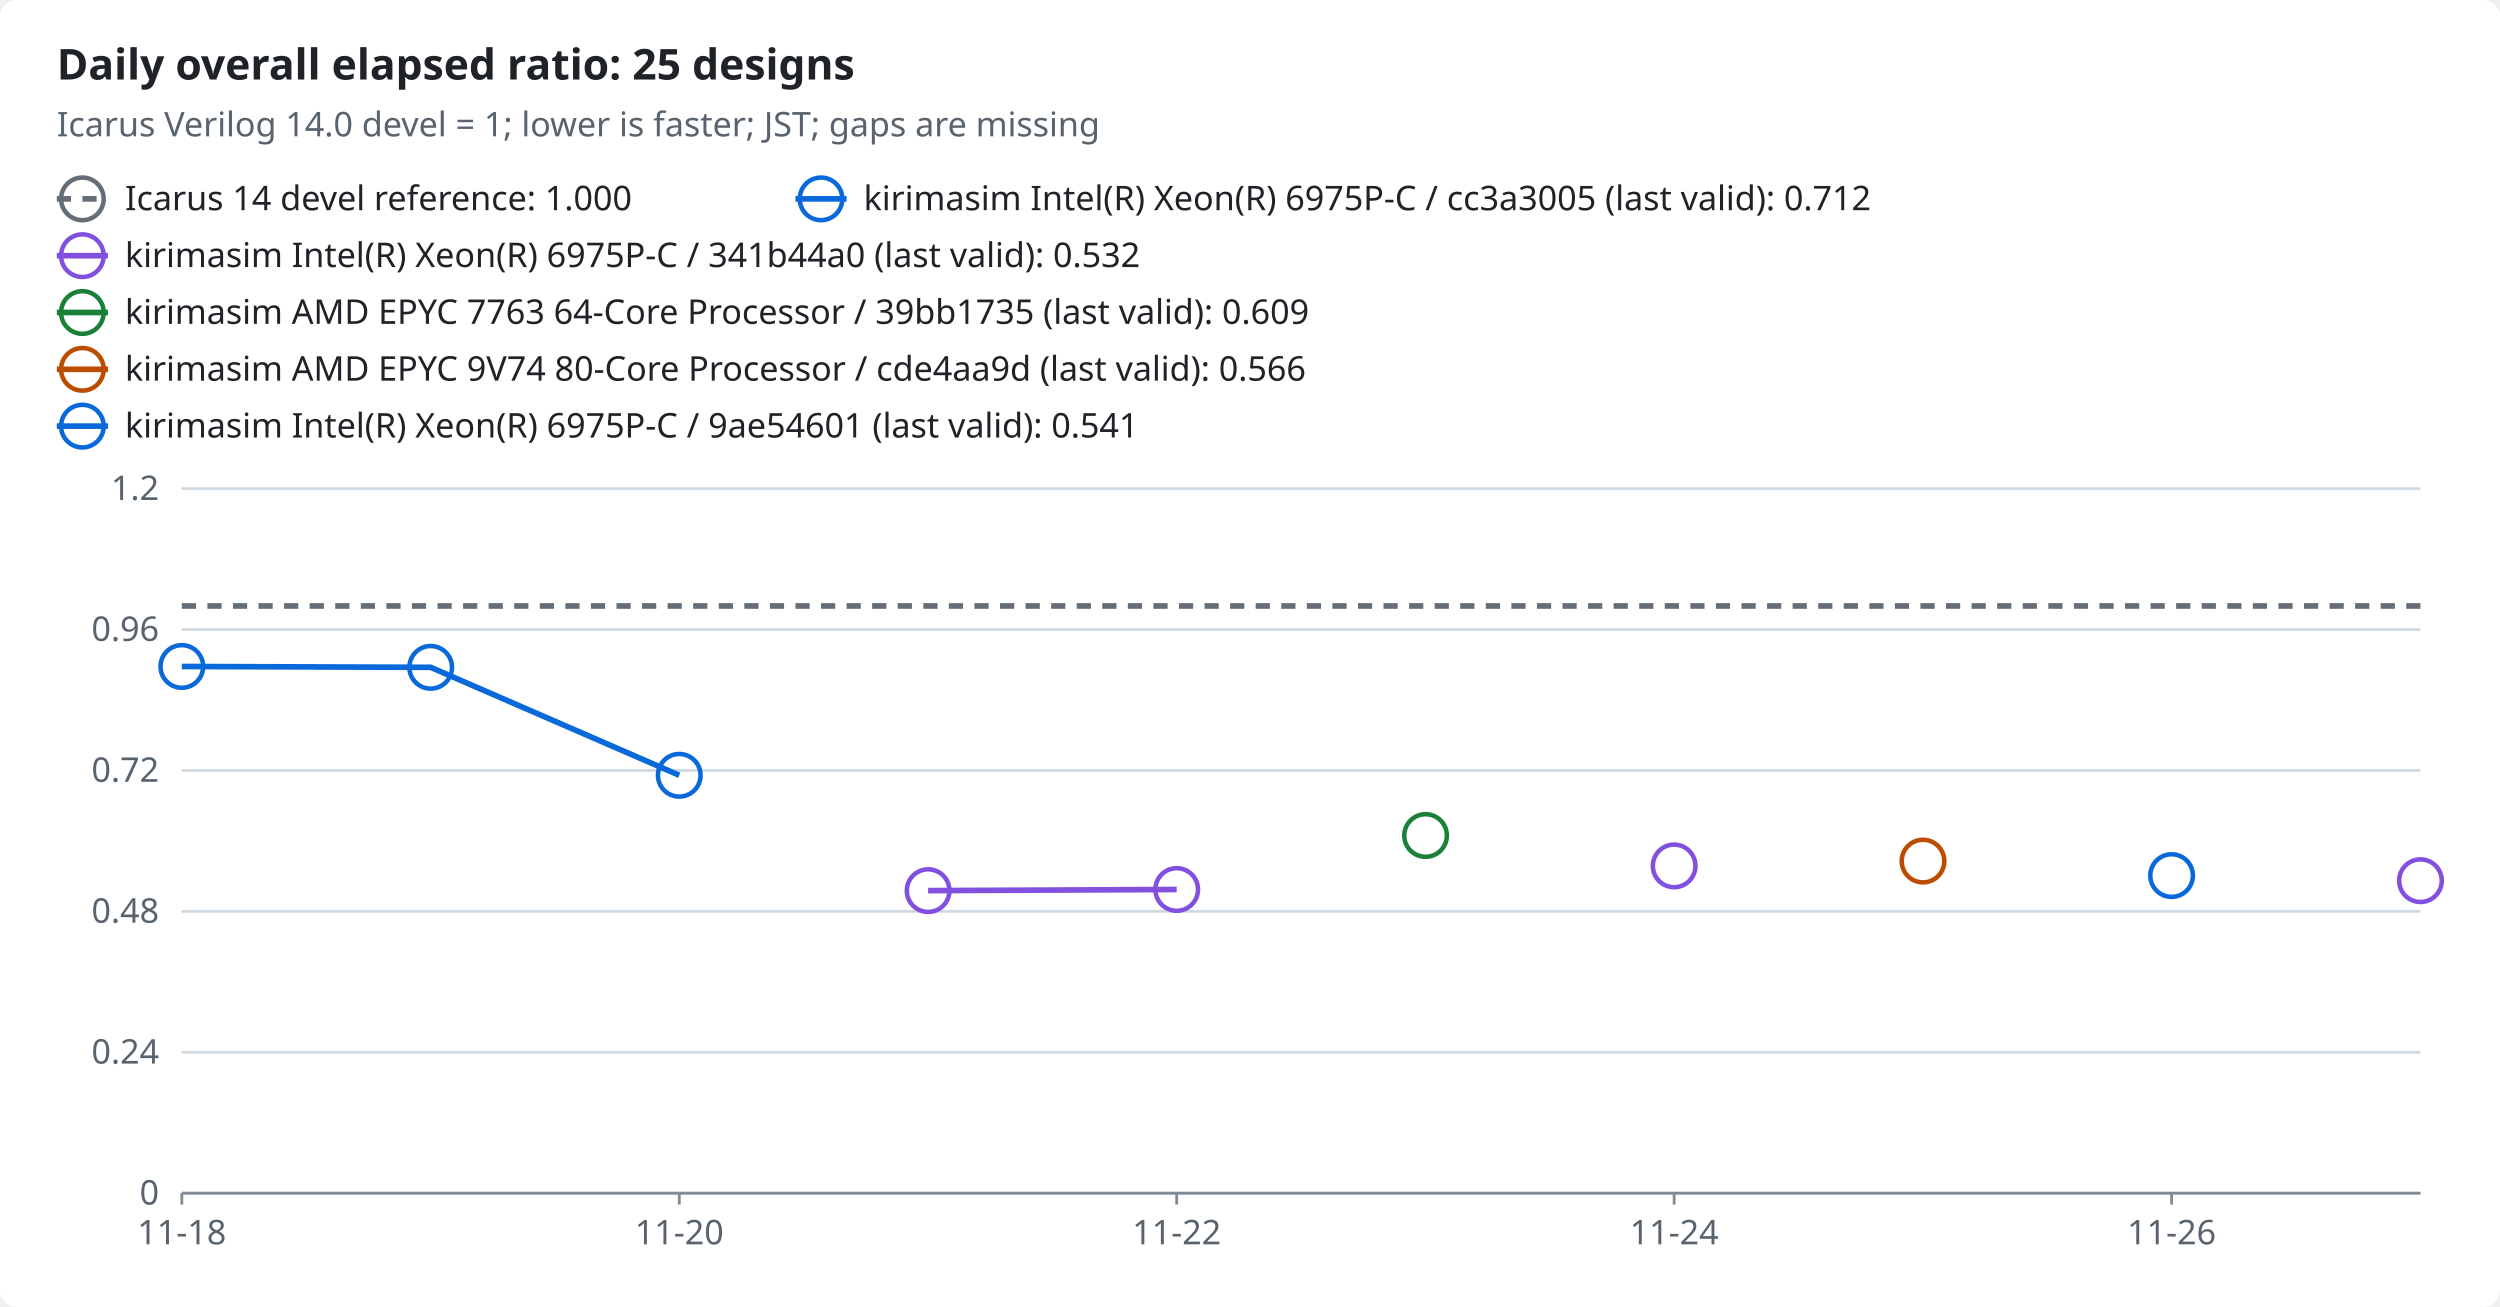
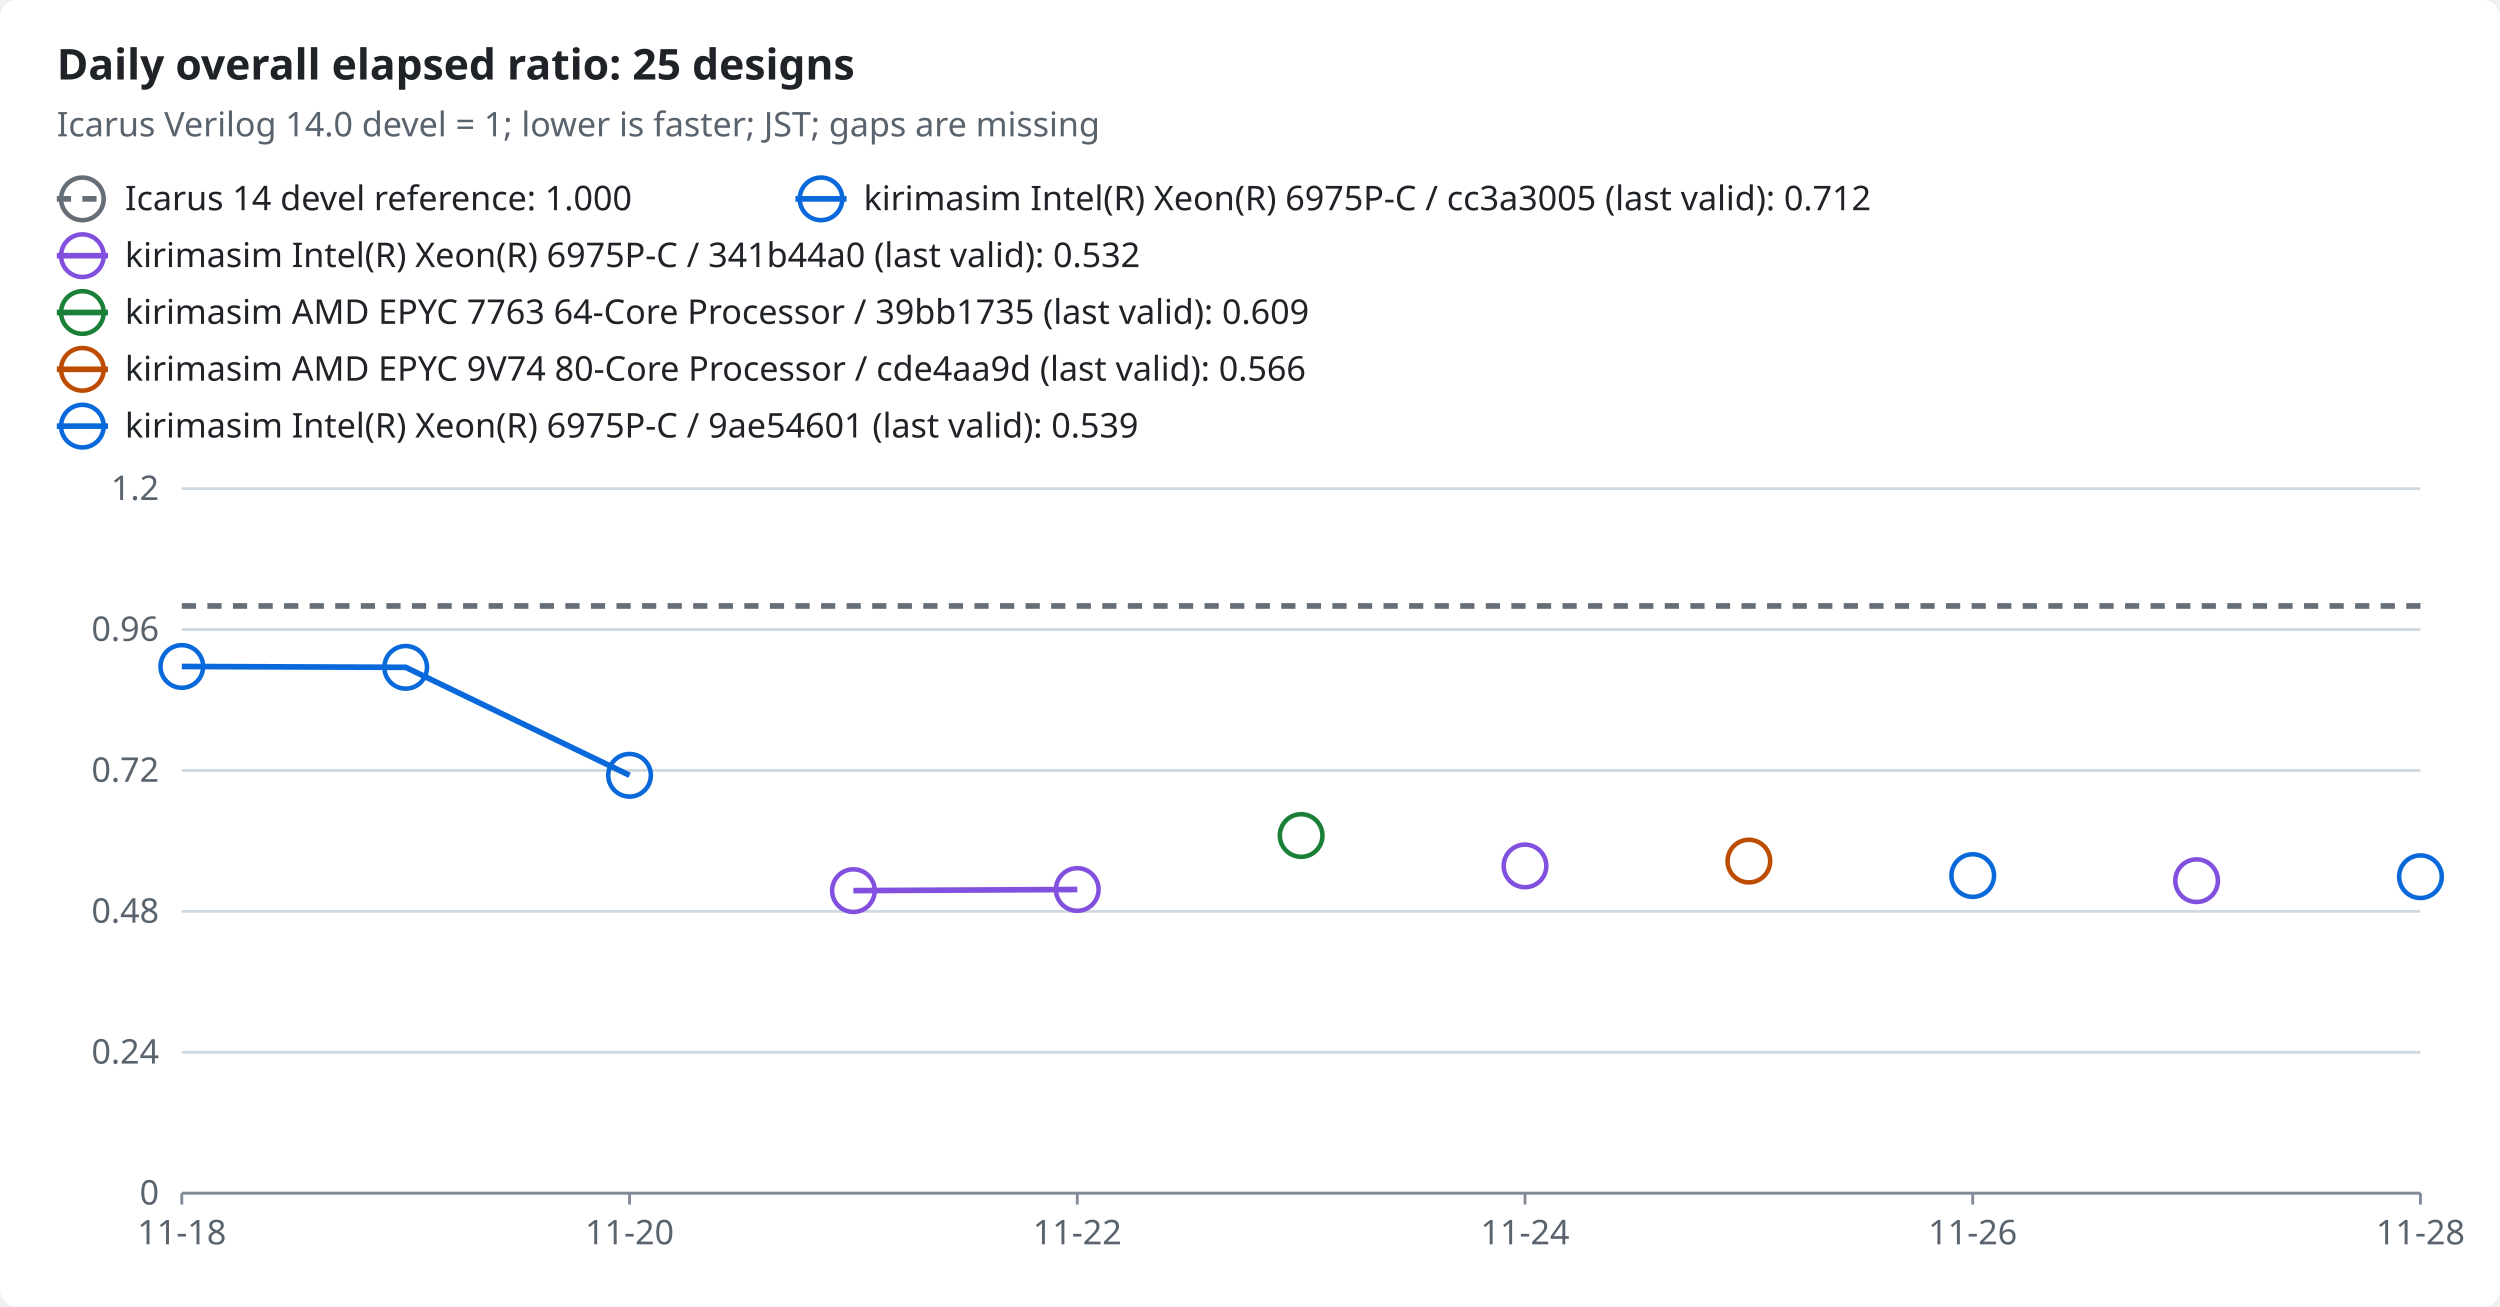
<svg xmlns="http://www.w3.org/2000/svg" width="880" height="460" viewBox="0 0 880 460" role="img">
  <style>text{font-family:-apple-system,BlinkMacSystemFont,"Segoe UI","Noto Sans",Helvetica,Arial,sans-serif;font-size:12px;fill:#1f2328;stroke:none}.bg{fill:#ffffff}.muted{fill:#59636e}.title{font-size:15px;font-weight:600}.grid{stroke:#d1d9e0;stroke-width:1}.axis{stroke:#818b98;stroke-width:1}.line{fill:none;stroke-width:2}.dashed{stroke-dasharray:5 4}.c-reference{stroke:#656d76;fill:#656d76}.c-ratio0{stroke:#0969da;fill:#0969da}.c-ratio1{stroke:#8250df;fill:#8250df}.c-ratio2{stroke:#1a7f37;fill:#1a7f37}.c-ratio3{stroke:#bc4c00;fill:#bc4c00}.c-ratio4{stroke:#0969da;fill:#0969da}.line{fill:none}.mk{fill:none;stroke-width:1.6}@media (prefers-color-scheme:dark){text{fill:#f0f6fc}.bg{fill:#0d1117}.muted{fill:#9198a1}.grid{stroke:#3d444d}.axis{stroke:#656c76}.c-reference{stroke:#9198a1;fill:#9198a1}.c-ratio0{stroke:#4493f8;fill:#4493f8}.c-ratio1{stroke:#a371f7;fill:#a371f7}.c-ratio2{stroke:#3fb950;fill:#3fb950}.c-ratio3{stroke:#f0883e;fill:#f0883e}.c-ratio4{stroke:#4493f8;fill:#4493f8}.line{fill:none}.mk{fill:none;stroke-width:1.6}}</style>
  <rect class="bg" width="880" height="460" rx="6" />
  <text x="20.0" y="28.0" class="title" text-anchor="start">Daily overall elapsed ratio: 25 designs</text>
  <text x="20.0" y="48.0" class="muted" text-anchor="start">Icarus Verilog 14.0 devel = 1; lower is faster; JST; gaps are missing</text>
  <line class="line dashed c-reference" x1="20" x2="38" y1="70" y2="70" />
  <circle class="mk c-reference" cx="29.0" cy="70.0" r="7.5" />
  <text x="44.0" y="74.0" text-anchor="start">Icarus 14 devel reference: 1.000</text>
  <line class="line c-ratio0" x1="280" x2="298" y1="70" y2="70" />
  <circle class="mk c-ratio0" cx="289.0" cy="70.0" r="7.5" />
  <text x="304.0" y="74.0" text-anchor="start">kirimasim Intel(R) Xeon(R) 6975P-C / cc3a3005 (last valid): 0.712</text>
  <line class="line c-ratio1" x1="20" x2="38" y1="90" y2="90" />
  <circle class="mk c-ratio1" cx="29.0" cy="90.0" r="7.5" />
  <text x="44.0" y="94.0" text-anchor="start">kirimasim Intel(R) Xeon(R) 6975P-C / 341b44a0 (last valid): 0.532</text>
  <line class="line c-ratio2" x1="20" x2="38" y1="110" y2="110" />
  <circle class="mk c-ratio2" cx="29.0" cy="110.0" r="7.5" />
  <text x="44.0" y="114.0" text-anchor="start">kirimasim AMD EPYC 7763 64-Core Processor / 39bb1735 (last valid): 0.609</text>
  <line class="line c-ratio3" x1="20" x2="38" y1="130" y2="130" />
  <circle class="mk c-ratio3" cx="29.0" cy="130.0" r="7.5" />
  <text x="44.0" y="134.0" text-anchor="start">kirimasim AMD EPYC 9V74 80-Core Processor / cde4aa9d (last valid): 0.566</text>
  <line class="line c-ratio4" x1="20" x2="38" y1="150" y2="150" />
  <circle class="mk c-ratio4" cx="29.0" cy="150.0" r="7.5" />
-   <text x="44.0" y="154.0" text-anchor="start">kirimasim Intel(R) Xeon(R) 6975P-C / 9ae54601 (last valid): 0.541</text>
+   <text x="44.0" y="154.0" text-anchor="start">kirimasim Intel(R) Xeon(R) 6975P-C / 9ae54601 (last valid): 0.539</text>
  <line class="grid" x1="64" x2="852" y1="420.0" y2="420.0" />
  <text x="56.0" y="424.0" class="muted" text-anchor="end">0</text>
  <line class="grid" x1="64" x2="852" y1="370.4" y2="370.4" />
  <text x="56.0" y="374.4" class="muted" text-anchor="end">0.24</text>
  <line class="grid" x1="64" x2="852" y1="320.8" y2="320.8" />
  <text x="56.0" y="324.8" class="muted" text-anchor="end">0.48</text>
  <line class="grid" x1="64" x2="852" y1="271.2" y2="271.2" />
  <text x="56.0" y="275.2" class="muted" text-anchor="end">0.72</text>
  <line class="grid" x1="64" x2="852" y1="221.6" y2="221.6" />
  <text x="56.0" y="225.6" class="muted" text-anchor="end">0.96</text>
  <line class="grid" x1="64" x2="852" y1="172.0" y2="172.0" />
  <text x="56.0" y="176.0" class="muted" text-anchor="end">1.2</text>
  <line class="axis" x1="64" x2="852" y1="420" y2="420" />
  <line class="axis" x1="64.0" x2="64.0" y1="420" y2="424" />
  <text x="64.0" y="438.0" class="muted" text-anchor="middle">11-18</text>
-   <line class="axis" x1="239.1" x2="239.1" y1="420" y2="424" />
-   <text x="239.1" y="438.0" class="muted" text-anchor="middle">11-20</text>
-   <line class="axis" x1="414.2" x2="414.2" y1="420" y2="424" />
-   <text x="414.2" y="438.0" class="muted" text-anchor="middle">11-22</text>
-   <line class="axis" x1="589.3" x2="589.3" y1="420" y2="424" />
-   <text x="589.3" y="438.0" class="muted" text-anchor="middle">11-24</text>
-   <line class="axis" x1="764.4" x2="764.4" y1="420" y2="424" />
-   <text x="764.4" y="438.0" class="muted" text-anchor="middle">11-26</text>
-   <polyline class="line dashed c-reference" points="64.0,213.3 151.6,213.3 239.1,213.3 326.7,213.3 414.2,213.3 501.8,213.3 589.3,213.3 676.9,213.3 764.4,213.3 852.0,213.3" />
-   <polyline class="line c-ratio0" points="64.0,234.6 151.6,234.9 239.1,272.9" />
-   <polyline class="line c-ratio1" points="326.7,313.5 414.2,313.1" />
+   <line class="axis" x1="221.6" x2="221.6" y1="420" y2="424" />
+   <text x="221.6" y="438.0" class="muted" text-anchor="middle">11-20</text>
+   <line class="axis" x1="379.2" x2="379.2" y1="420" y2="424" />
+   <text x="379.2" y="438.0" class="muted" text-anchor="middle">11-22</text>
+   <line class="axis" x1="536.8" x2="536.8" y1="420" y2="424" />
+   <text x="536.8" y="438.0" class="muted" text-anchor="middle">11-24</text>
+   <line class="axis" x1="694.4" x2="694.4" y1="420" y2="424" />
+   <text x="694.4" y="438.0" class="muted" text-anchor="middle">11-26</text>
+   <line class="axis" x1="852.0" x2="852.0" y1="420" y2="424" />
+   <text x="852.0" y="438.0" class="muted" text-anchor="middle">11-28</text>
+   <polyline class="line dashed c-reference" points="64.0,213.3 142.8,213.3 221.6,213.3 300.4,213.3 379.2,213.3 458.0,213.3 536.8,213.3 615.6,213.3 694.4,213.3 773.2,213.3 852.0,213.3" />
+   <polyline class="line c-ratio0" points="64.0,234.6 142.8,234.9 221.6,272.9" />
+   <polyline class="line c-ratio1" points="300.4,313.5 379.2,313.1" />
  <circle class="mk c-ratio0" cx="64.0" cy="234.6" r="7.5" />
-   <circle class="mk c-ratio0" cx="151.6" cy="234.9" r="7.5" />
-   <circle class="mk c-ratio0" cx="239.1" cy="272.9" r="7.5" />
-   <circle class="mk c-ratio1" cx="326.7" cy="313.5" r="7.5" />
-   <circle class="mk c-ratio1" cx="414.2" cy="313.1" r="7.5" />
-   <circle class="mk c-ratio1" cx="589.3" cy="304.8" r="7.5" />
-   <circle class="mk c-ratio1" cx="852.0" cy="310.0" r="7.5" />
-   <circle class="mk c-ratio2" cx="501.8" cy="294.1" r="7.5" />
-   <circle class="mk c-ratio3" cx="676.9" cy="303.1" r="7.5" />
-   <circle class="mk c-ratio4" cx="764.4" cy="308.2" r="7.5" />
+   <circle class="mk c-ratio0" cx="142.8" cy="234.9" r="7.5" />
+   <circle class="mk c-ratio0" cx="221.6" cy="272.9" r="7.5" />
+   <circle class="mk c-ratio1" cx="300.4" cy="313.5" r="7.5" />
+   <circle class="mk c-ratio1" cx="379.2" cy="313.1" r="7.5" />
+   <circle class="mk c-ratio1" cx="536.8" cy="304.8" r="7.5" />
+   <circle class="mk c-ratio1" cx="773.2" cy="310.0" r="7.5" />
+   <circle class="mk c-ratio2" cx="458.0" cy="294.1" r="7.5" />
+   <circle class="mk c-ratio3" cx="615.6" cy="303.1" r="7.5" />
+   <circle class="mk c-ratio4" cx="694.4" cy="308.2" r="7.5" />
+   <circle class="mk c-ratio4" cx="852.0" cy="308.6" r="7.5" />
</svg>
